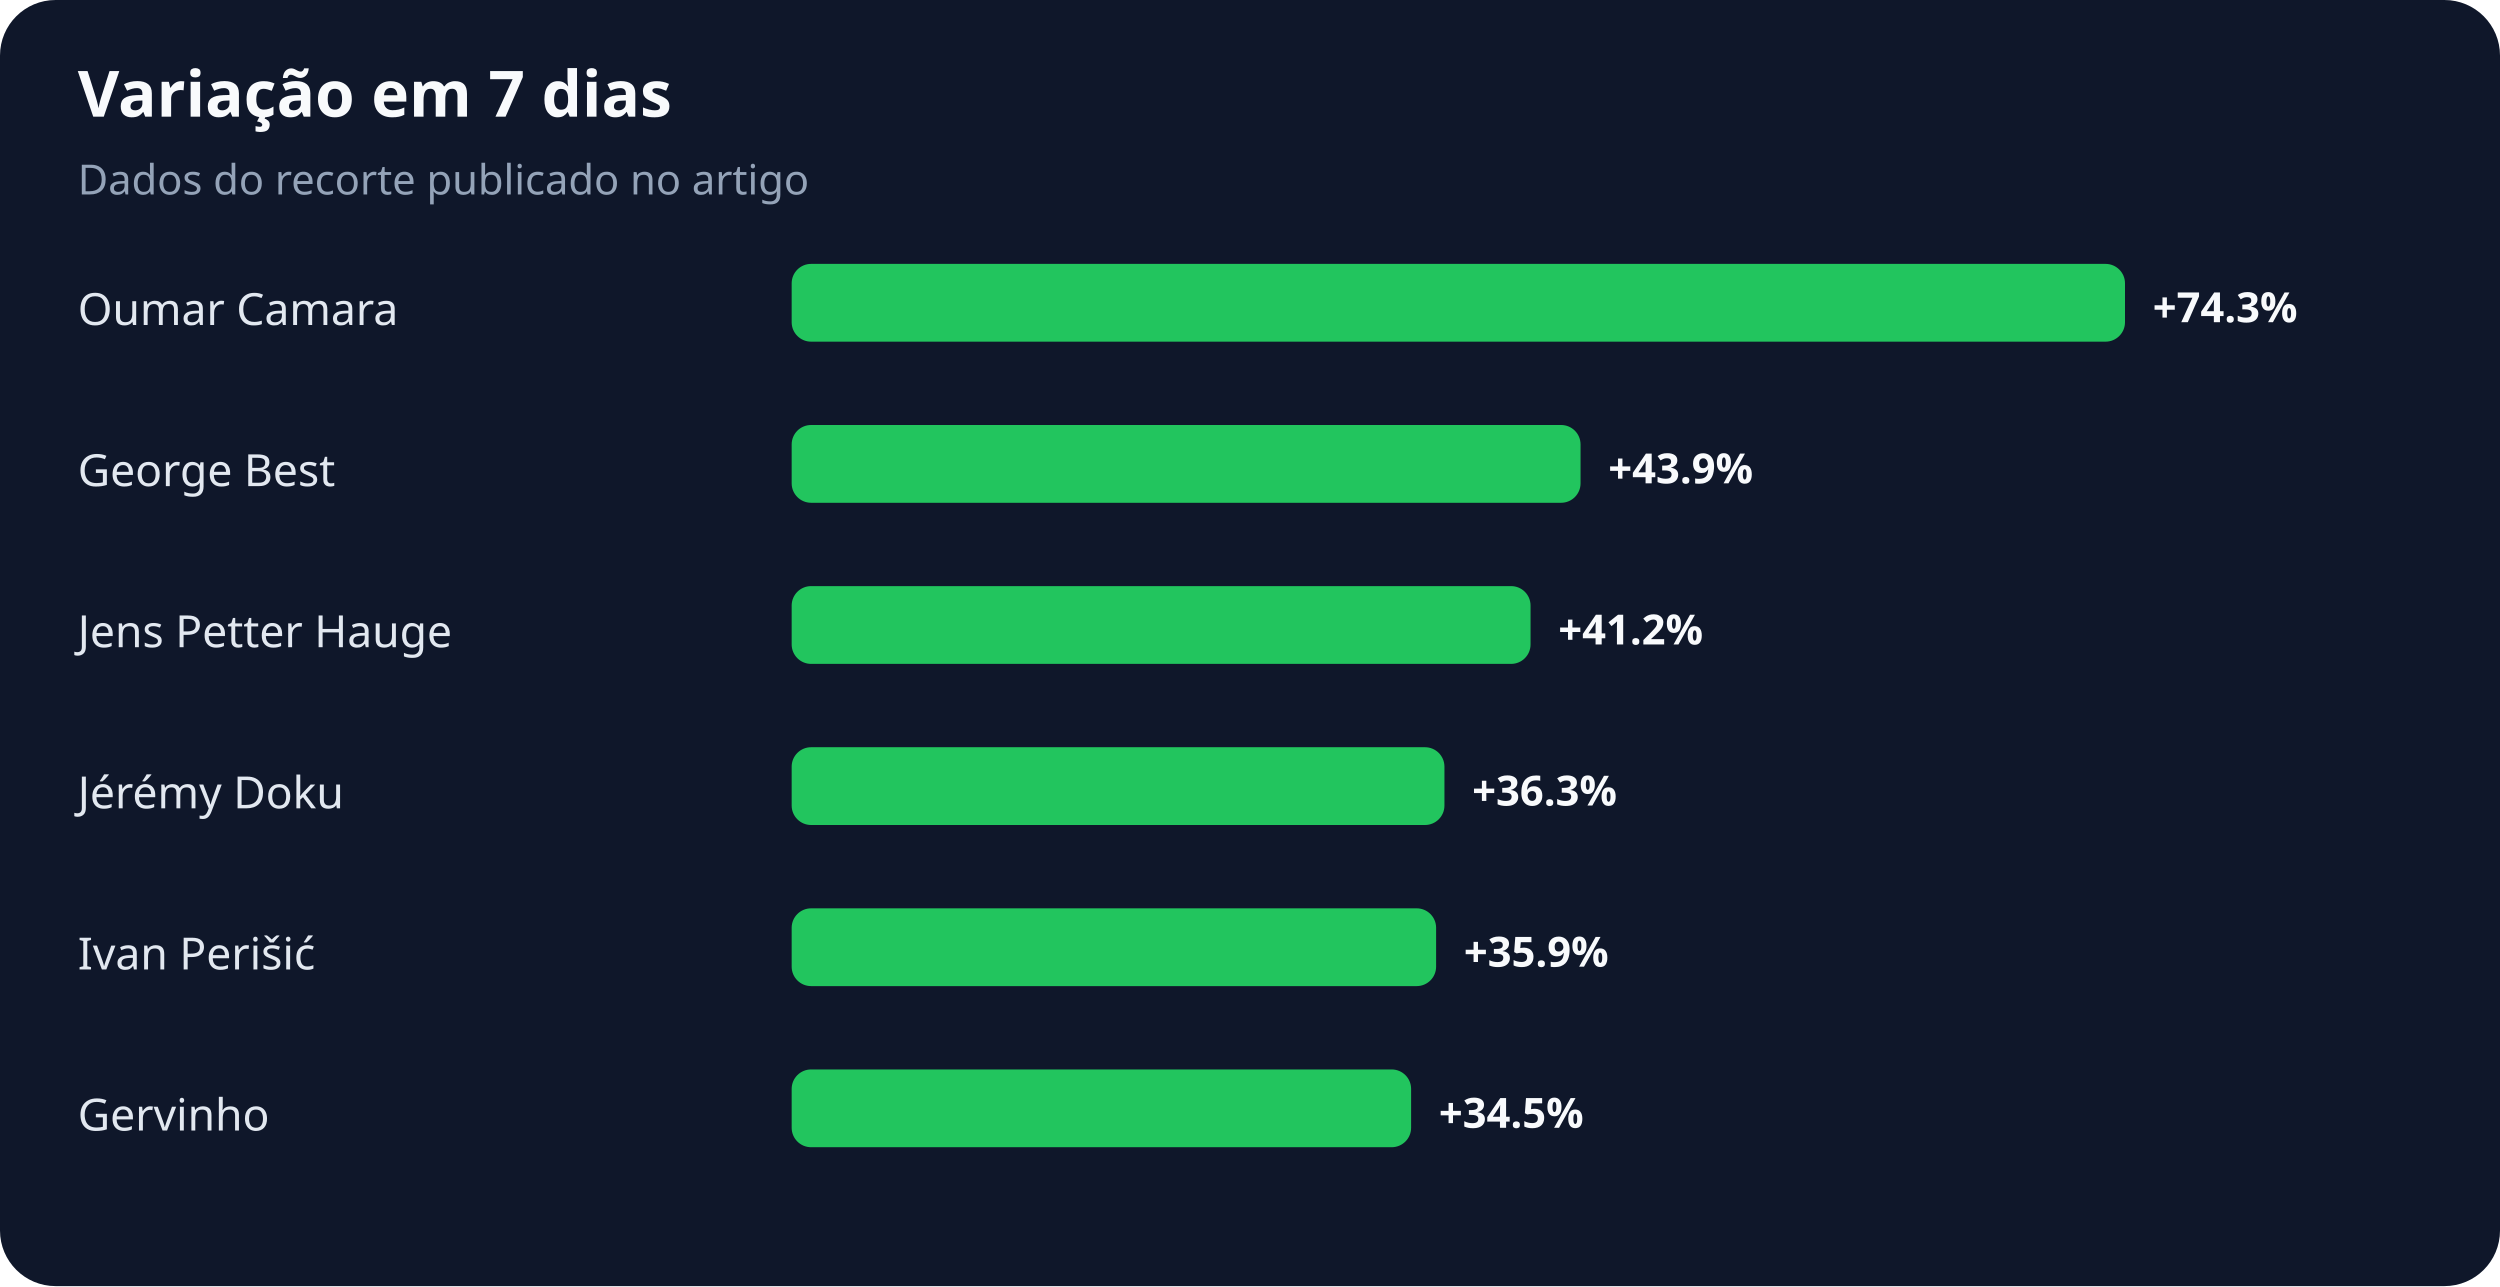
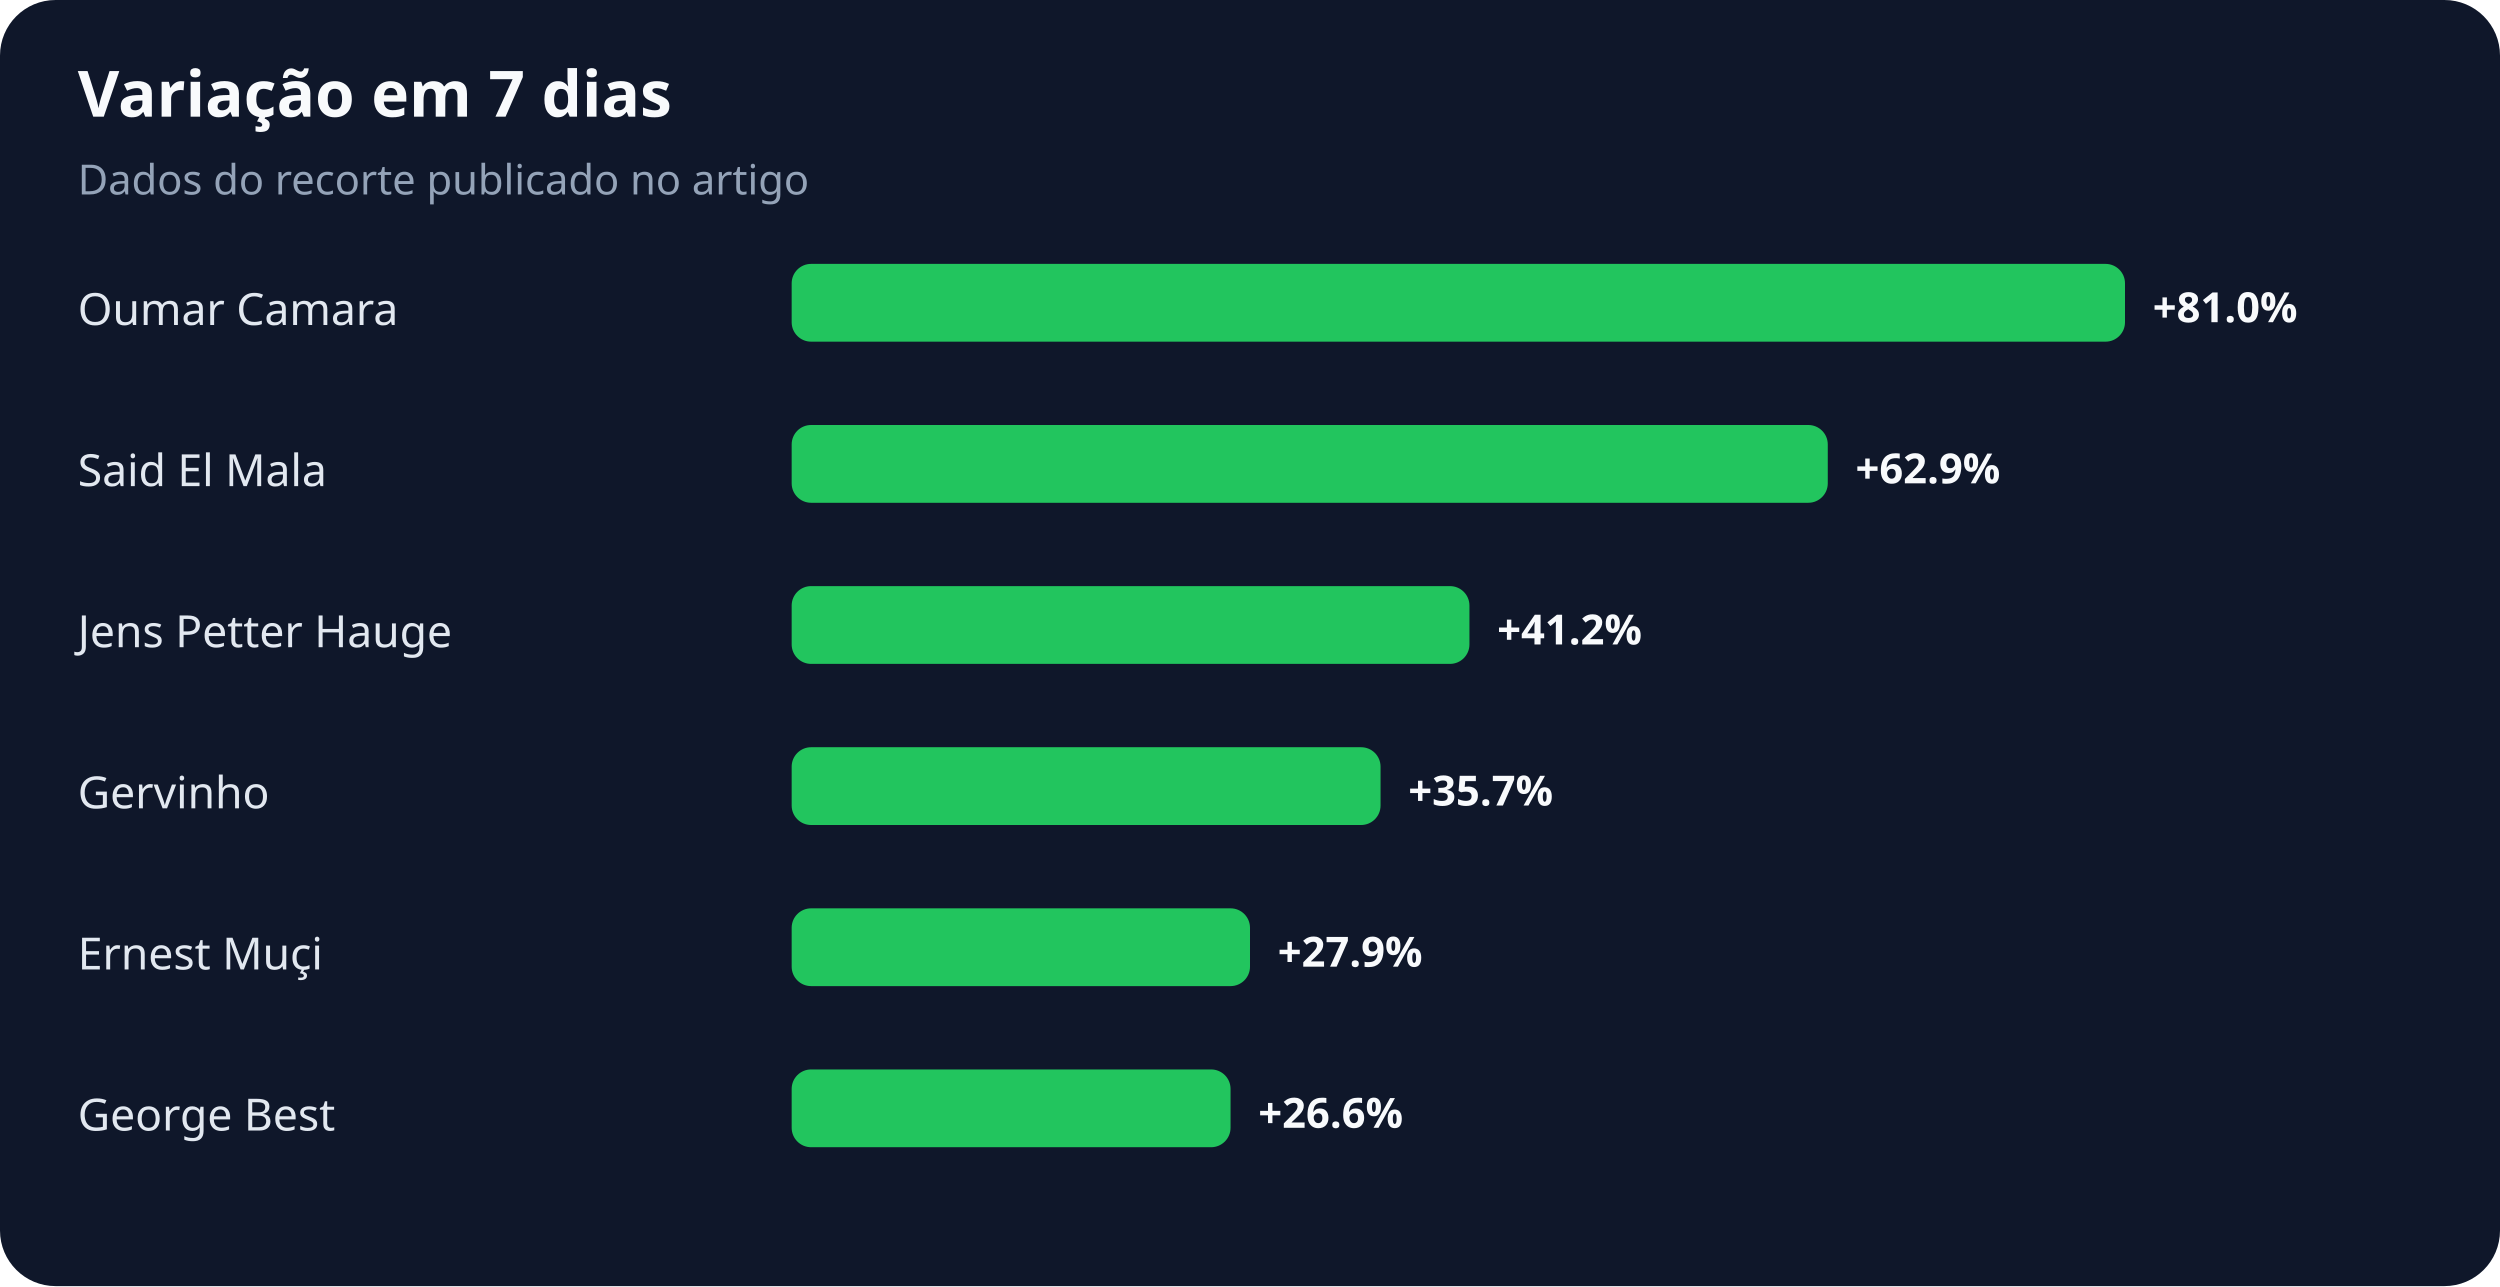
<svg xmlns="http://www.w3.org/2000/svg" width="900" height="463" viewBox="0 0 900 463" role="img" aria-labelledby="title desc">
  <rect width="100%" height="100%" rx="20" fill="#0f172a" />
  <text x="28" y="42" fill="#f8fafc" font-family="system-ui,sans-serif" font-size="23" font-weight="700">Variação em 7 dias</text>
  <text x="28" y="70" fill="#94a3b8" font-family="system-ui,sans-serif" font-size="15">Dados do recorte publicado no artigo</text>
  <text x="28" y="117" fill="#e2e8f0" font-family="system-ui,sans-serif" font-size="16">Oumar Camara</text>
  <rect x="285" y="95" width="480" height="28" rx="7" fill="#22c55e" />
-   <text x="775" y="116" fill="#f8fafc" font-family="system-ui,sans-serif" font-size="15" font-weight="700">+74.3%</text>
-   <text x="28" y="175" fill="#e2e8f0" font-family="system-ui,sans-serif" font-size="16">George Best</text>
-   <rect x="285" y="153" width="284" height="28" rx="7" fill="#22c55e" />
-   <text x="579" y="174" fill="#f8fafc" font-family="system-ui,sans-serif" font-size="15" font-weight="700">+43.9%</text>
+   <text x="775" y="116" fill="#f8fafc" font-family="system-ui,sans-serif" font-size="15" font-weight="700">+81.0%</text>
+   <text x="28" y="175" fill="#e2e8f0" font-family="system-ui,sans-serif" font-size="16">Said El Mala</text>
+   <rect x="285" y="153" width="373" height="28" rx="7" fill="#22c55e" />
+   <text x="668" y="174" fill="#f8fafc" font-family="system-ui,sans-serif" font-size="15" font-weight="700">+62.9%</text>
  <text x="28" y="233" fill="#e2e8f0" font-family="system-ui,sans-serif" font-size="16">Jens Petter Hauge</text>
-   <rect x="285" y="211" width="266" height="28" rx="7" fill="#22c55e" />
-   <text x="561" y="232" fill="#f8fafc" font-family="system-ui,sans-serif" font-size="15" font-weight="700">+41.2%</text>
-   <text x="28" y="291" fill="#e2e8f0" font-family="system-ui,sans-serif" font-size="16">Jérémy Doku</text>
-   <rect x="285" y="269" width="235" height="28" rx="7" fill="#22c55e" />
-   <text x="530" y="290" fill="#f8fafc" font-family="system-ui,sans-serif" font-size="15" font-weight="700">+36.3%</text>
-   <text x="28" y="349" fill="#e2e8f0" font-family="system-ui,sans-serif" font-size="16">Ivan Perišić</text>
-   <rect x="285" y="327" width="232" height="28" rx="7" fill="#22c55e" />
-   <text x="527" y="348" fill="#f8fafc" font-family="system-ui,sans-serif" font-size="15" font-weight="700">+35.9%</text>
-   <text x="28" y="407" fill="#e2e8f0" font-family="system-ui,sans-serif" font-size="16">Gervinho</text>
-   <rect x="285" y="385" width="223" height="28" rx="7" fill="#22c55e" />
-   <text x="518" y="406" fill="#f8fafc" font-family="system-ui,sans-serif" font-size="15" font-weight="700">+34.5%</text>
+   <rect x="285" y="211" width="244" height="28" rx="7" fill="#22c55e" />
+   <text x="539" y="232" fill="#f8fafc" font-family="system-ui,sans-serif" font-size="15" font-weight="700">+41.2%</text>
+   <text x="28" y="291" fill="#e2e8f0" font-family="system-ui,sans-serif" font-size="16">Gervinho</text>
+   <rect x="285" y="269" width="212" height="28" rx="7" fill="#22c55e" />
+   <text x="507" y="290" fill="#f8fafc" font-family="system-ui,sans-serif" font-size="15" font-weight="700">+35.7%</text>
+   <text x="28" y="349" fill="#e2e8f0" font-family="system-ui,sans-serif" font-size="16">Ernest Muçi</text>
+   <rect x="285" y="327" width="165" height="28" rx="7" fill="#22c55e" />
+   <text x="460" y="348" fill="#f8fafc" font-family="system-ui,sans-serif" font-size="15" font-weight="700">+27.9%</text>
+   <text x="28" y="407" fill="#e2e8f0" font-family="system-ui,sans-serif" font-size="16">George Best</text>
+   <rect x="285" y="385" width="158" height="28" rx="7" fill="#22c55e" />
+   <text x="453" y="406" fill="#f8fafc" font-family="system-ui,sans-serif" font-size="15" font-weight="700">+26.6%</text>
</svg>
